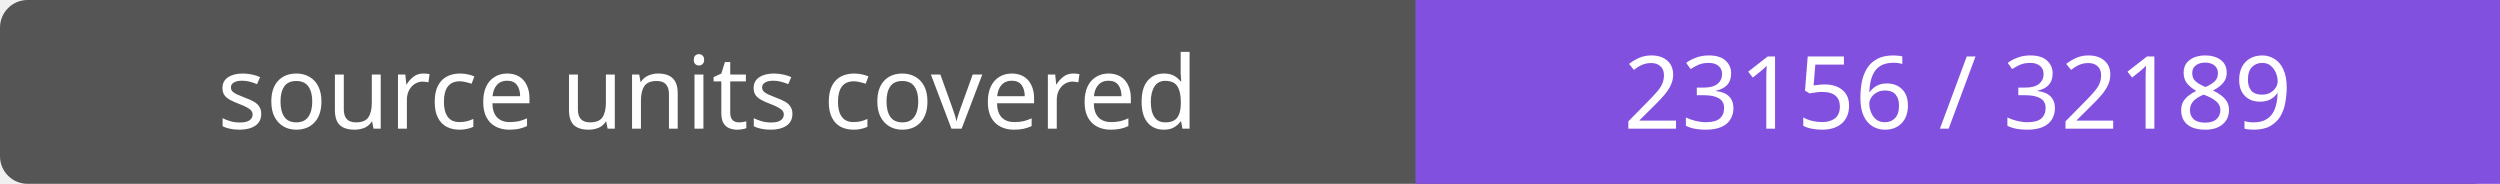
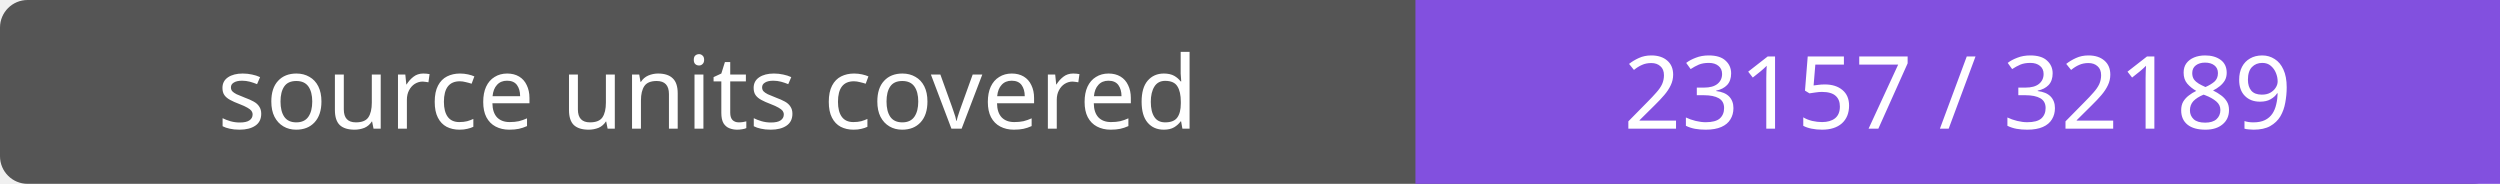
- <svg xmlns="http://www.w3.org/2000/svg" width="272" height="20" role="img" aria-label="source units covered: 23156 / 32189">
+ <svg xmlns="http://www.w3.org/2000/svg" width="272" height="20" role="img" aria-label="source units covered: 23157 / 32189">
  <rect width="272" height="20" rx="3" fill="#555" />
  <path fill="#8250df" d="M154 0h118v20H154z" />
  <g fill="#fff" text-anchor="middle" font-family="Verdana,sans-serif" font-size="11">
    <text x="77.0" y="14">source units covered</text>
-     <text x="213.0" y="14">23156 / 32189</text>
+     <text x="213.0" y="14">23157 / 32189</text>
  </g>
</svg>
